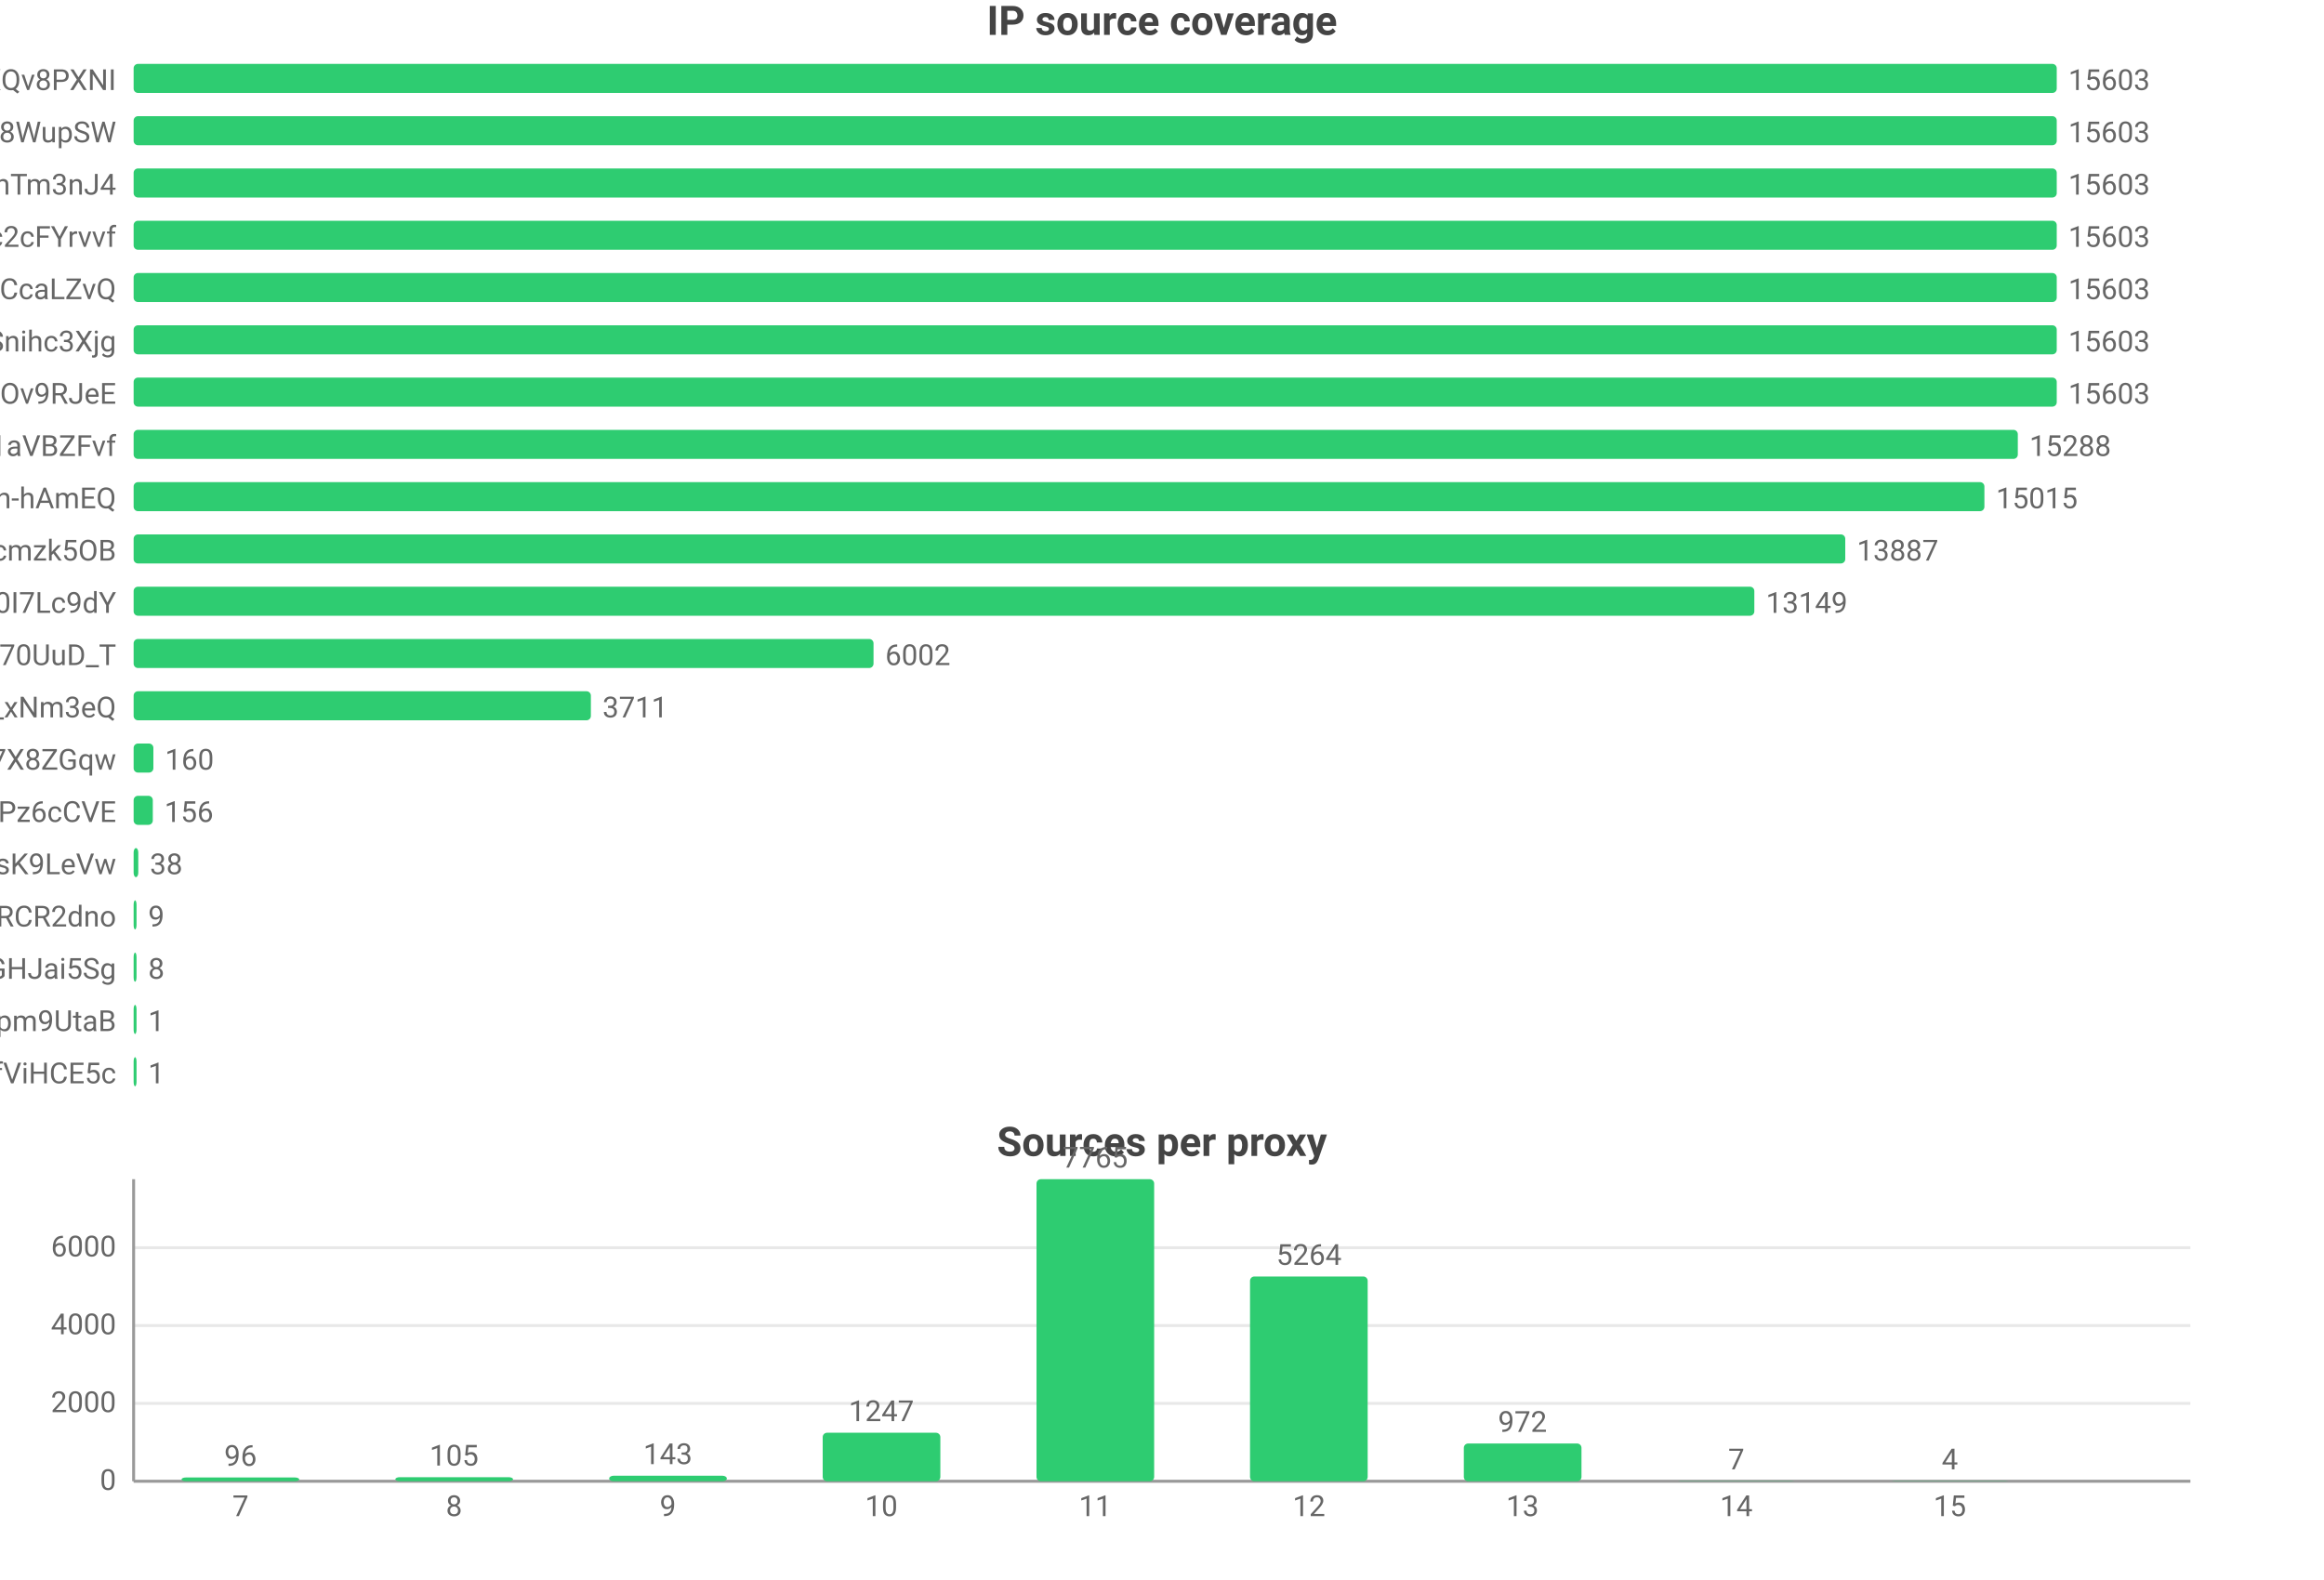
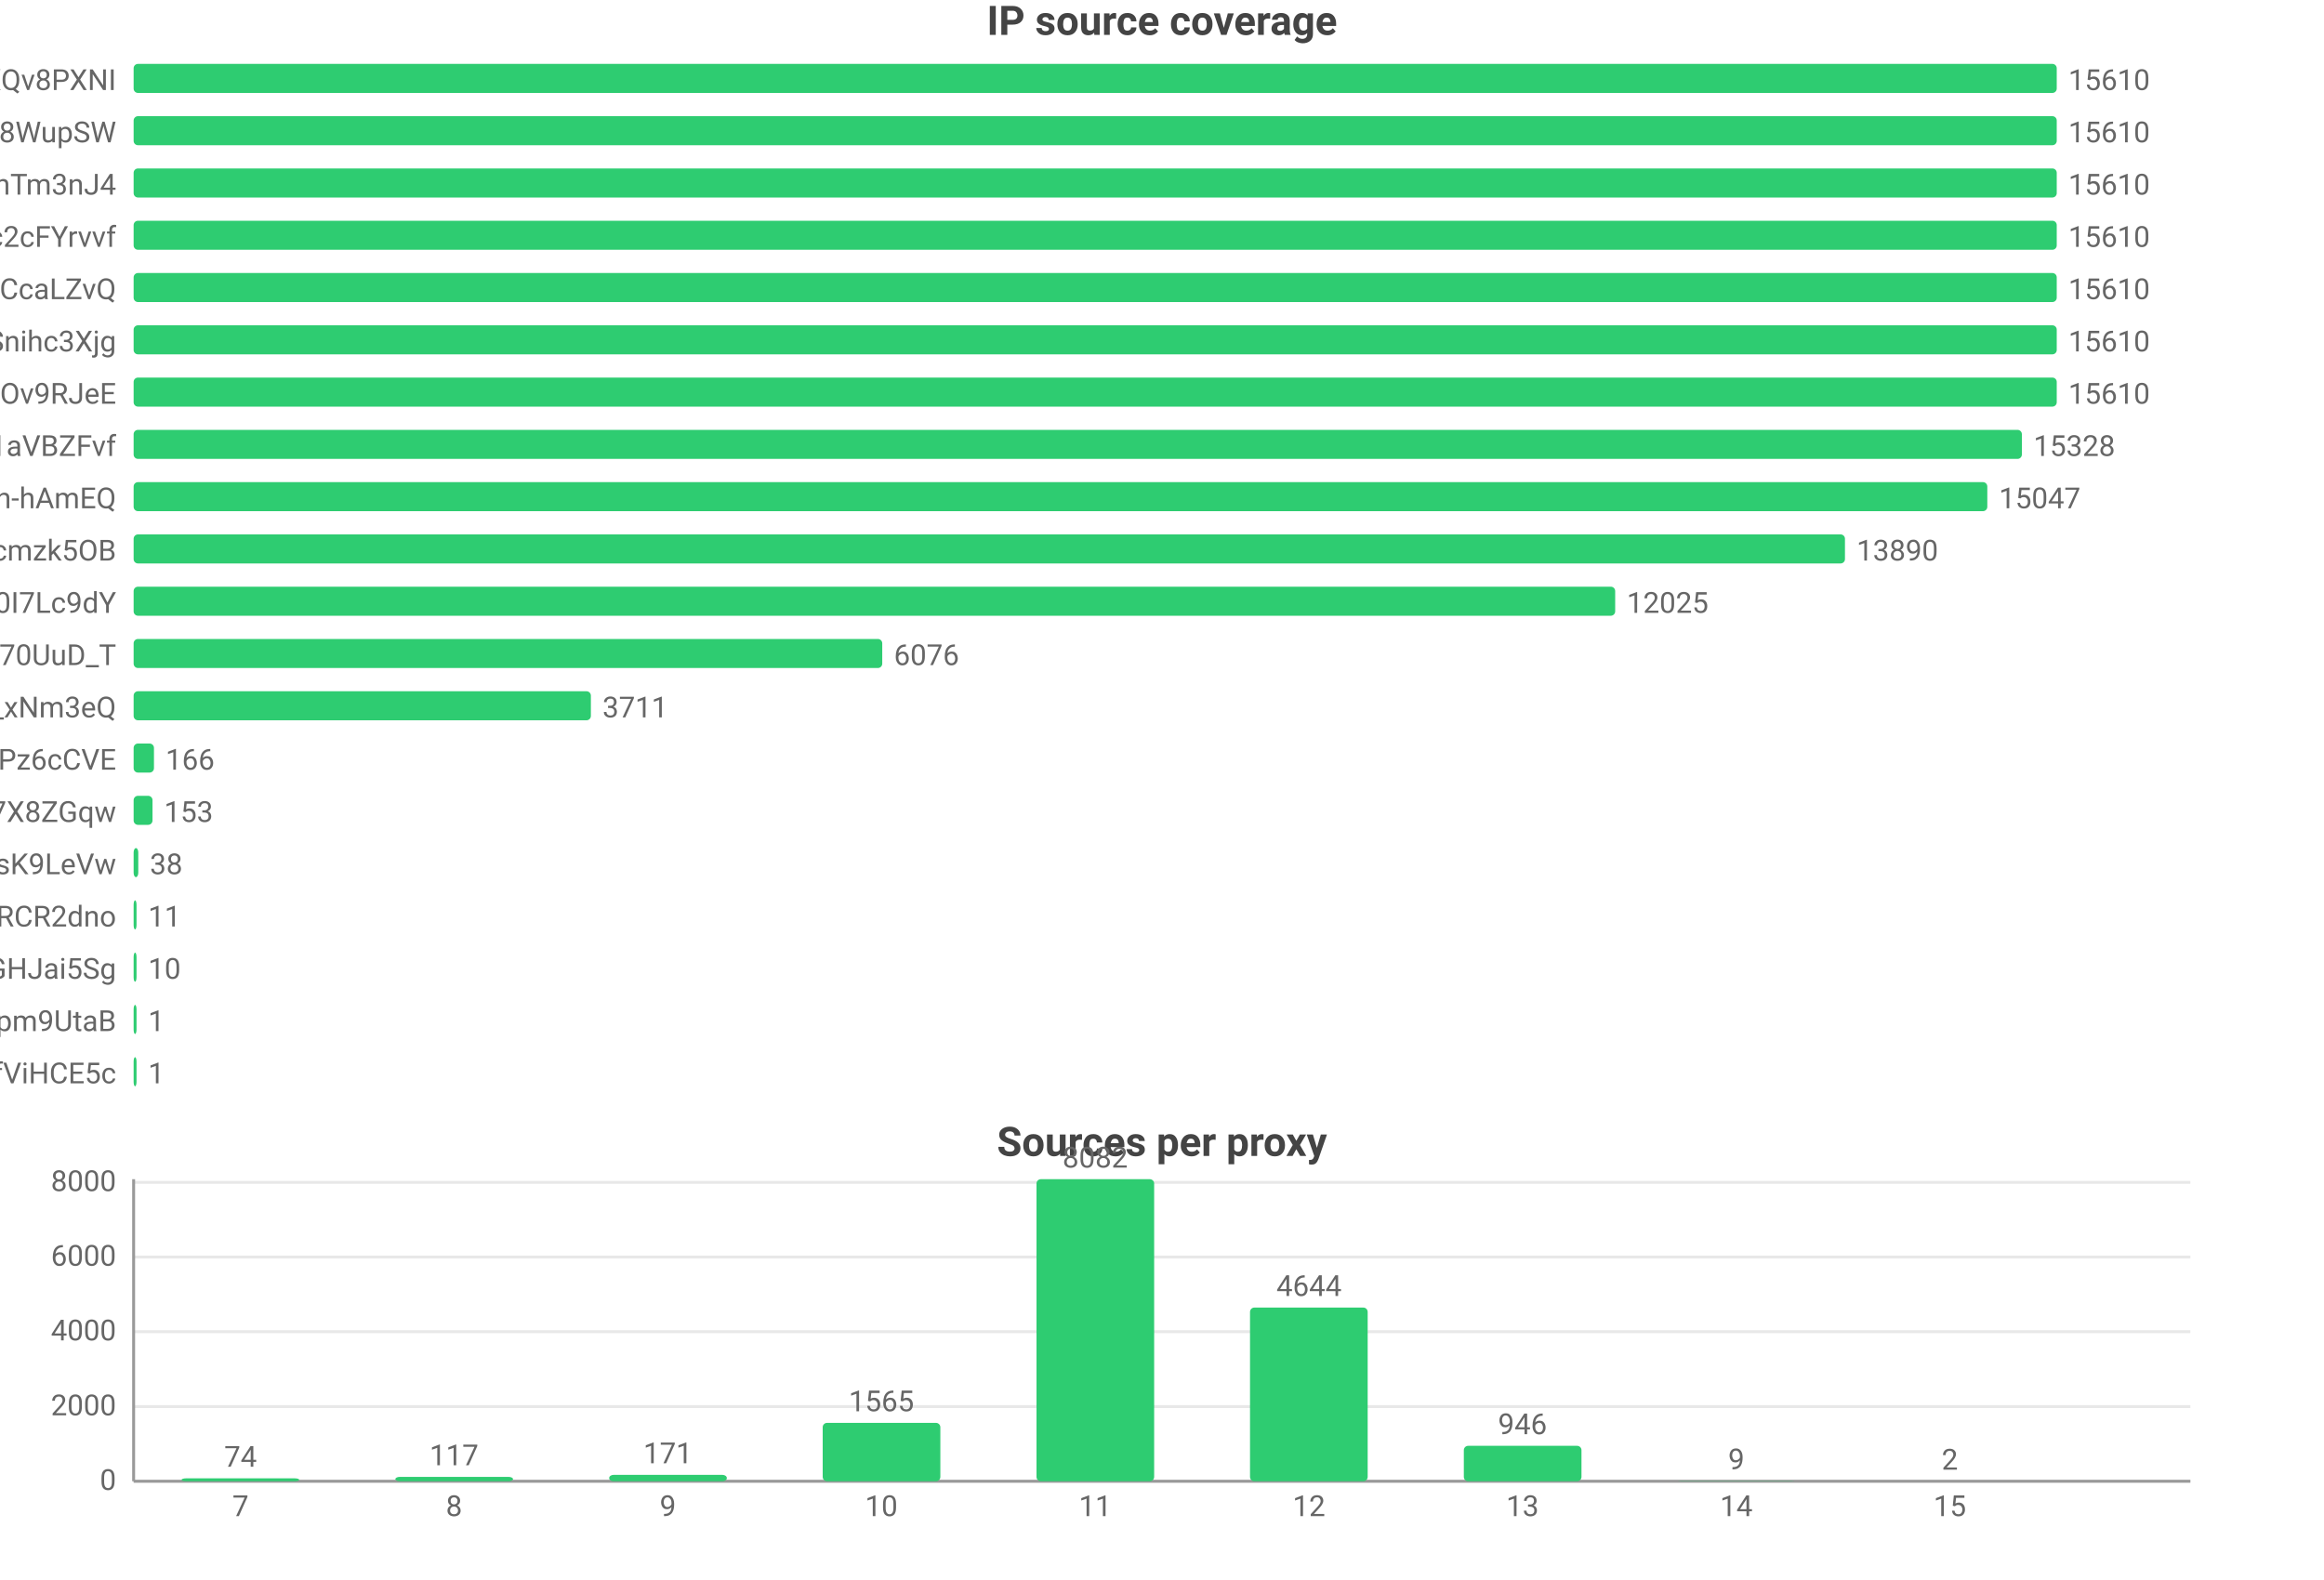
<svg xmlns="http://www.w3.org/2000/svg" width="800" height="544" viewBox="0 0 800 544">
  <rect width="800" height="544" fill="#ffffff" />
  <style>text{font-family:system-ui,-apple-system,'Segoe UI',Roboto,'PingFang SC','Microsoft YaHei','Noto Sans CJK SC',sans-serif}.g{stroke:#e8e8e8;stroke-width:1}.a{stroke:#999;stroke-width:1}.t{font-size:10px;fill:#666}.m{font-size:10px;text-anchor:middle;fill:#666}.e{font-size:10px;text-anchor:end;fill:#666}.l{font-size:11px;fill:#333}.tt{font-size:14px;font-weight:600;text-anchor:middle;fill:#444}.em{font-size:13px;text-anchor:middle;fill:#999}</style>
  <text class="tt" x="400.0" y="12">IP source coverage</text>
  <text class="e" x="40" y="31">rsrc_YmwQdEYueobUJ7o0R-mXQv8PXNI</text>
  <rect x="46" y="22" width="662" height="10" fill="#2ecc71" rx="1.5" />
-   <text class="t" x="712" y="31">15603</text>
+   <text class="t" x="712" y="31">15610</text>
  <text class="e" x="40" y="49">rsrc_Kf72a5Rnsi5l_-kq8f8WupSW</text>
  <rect x="46" y="40" width="662" height="10" fill="#2ecc71" rx="1.5" />
-   <text class="t" x="712" y="49">15603</text>
+   <text class="t" x="712" y="49">15610</text>
  <text class="e" x="40" y="67">rsrc_8J7Mvr-6DA7BBOtGFT3QhTm3nJ4</text>
  <rect x="46" y="58" width="662" height="10" fill="#2ecc71" rx="1.5" />
-   <text class="t" x="712" y="67">15603</text>
+   <text class="t" x="712" y="67">15610</text>
  <text class="e" x="40" y="85">rsrc_N0DphMQvqfO6-stc2cFYrvvf</text>
  <rect x="46" y="76" width="662" height="10" fill="#2ecc71" rx="1.5" />
-   <text class="t" x="712" y="85">15603</text>
+   <text class="t" x="712" y="85">15610</text>
  <text class="e" x="40" y="103">rsrc_y1f6AcnstjvbsPXVio2CcaLZvQ</text>
  <rect x="46" y="94" width="662" height="10" fill="#2ecc71" rx="1.5" />
-   <text class="t" x="712" y="103">15603</text>
+   <text class="t" x="712" y="103">15610</text>
  <text class="e" x="40" y="121">rsrc_udXhFfUWqS8V61wbeSoAvSnihc3Xjg</text>
  <rect x="46" y="112" width="662" height="10" fill="#2ecc71" rx="1.5" />
-   <text class="t" x="712" y="121">15603</text>
+   <text class="t" x="712" y="121">15610</text>
  <text class="e" x="40" y="139">rsrc_phRkyFPJDKAG-t3D4gC7qC7dOv9RJeE</text>
  <rect x="46" y="130" width="662" height="10" fill="#2ecc71" rx="1.5" />
-   <text class="t" x="712" y="139">15603</text>
+   <text class="t" x="712" y="139">15610</text>
  <text class="e" x="40" y="157">rsrc_3UBRP7wwxr0KCZcckKaO1aVBZFvf</text>
-   <rect x="46" y="148" width="648.6" height="10" fill="#2ecc71" rx="1.5" />
-   <text class="t" x="698.6" y="157">15288</text>
+   <rect x="46" y="148" width="650.0" height="10" fill="#2ecc71" rx="1.5" />
+   <text class="t" x="700.0" y="157">15328</text>
  <text class="e" x="40" y="175">rsrc_je3zDruIeQJtGRSh-hAmEQ</text>
-   <rect x="46" y="166" width="637.1" height="10" fill="#2ecc71" rx="1.5" />
-   <text class="t" x="687.1" y="175">15015</text>
+   <rect x="46" y="166" width="638.1" height="10" fill="#2ecc71" rx="1.5" />
+   <text class="t" x="688.1" y="175">15047</text>
  <text class="e" x="40" y="193">rsrc_K-0jAGBqjvCEp0Px6UbuWcmzk5OB</text>
-   <rect x="46" y="184" width="589.2" height="10" fill="#2ecc71" rx="1.5" />
-   <text class="t" x="639.2" y="193">13887</text>
+   <rect x="46" y="184" width="589.1" height="10" fill="#2ecc71" rx="1.5" />
+   <text class="t" x="639.1" y="193">13890</text>
  <text class="e" x="40" y="211">rsrc_zmdkNceYNtNIwTRnkeaDWUF0I7Lc9dY</text>
-   <rect x="46" y="202" width="557.9" height="10" fill="#2ecc71" rx="1.5" />
-   <text class="t" x="607.9" y="211">13149</text>
+   <rect x="46" y="202" width="510.0" height="10" fill="#2ecc71" rx="1.5" />
+   <text class="t" x="560.0" y="211">12025</text>
  <text class="e" x="40" y="229">rsrc_Fe2TH426siPio70UuD_T</text>
-   <rect x="46" y="220" width="254.7" height="10" fill="#2ecc71" rx="1.5" />
-   <text class="t" x="304.7" y="229">6002</text>
+   <rect x="46" y="220" width="257.7" height="10" fill="#2ecc71" rx="1.5" />
+   <text class="t" x="307.7" y="229">6076</text>
  <text class="e" x="40" y="247">rsrc_7HHr05kygIGY1_rUxDn2b0TfO3k_xNm3eQ</text>
  <rect x="46" y="238" width="157.4" height="10" fill="#2ecc71" rx="1.5" />
  <text class="t" x="207.4" y="247">3711</text>
-   <text class="e" x="40" y="265">rsrc_KOcHY0zSvSXOKReI9zIAibe_1GV7X8ZGqw</text>
-   <rect x="46" y="256" width="6.8" height="10" fill="#2ecc71" rx="1.5" />
-   <text class="t" x="56.8" y="265">160</text>
-   <text class="e" x="40" y="283">rsrc_px-TVSmoFaih-Nh3Pz6cCVE</text>
-   <rect x="46" y="274" width="6.6" height="10" fill="#2ecc71" rx="1.5" />
-   <text class="t" x="56.6" y="283">156</text>
+   <text class="e" x="40" y="265">rsrc_px-TVSmoFaih-Nh3Pz6cCVE</text>
+   <rect x="46" y="256" width="7.0" height="10" fill="#2ecc71" rx="1.5" />
+   <text class="t" x="57.0" y="265">166</text>
+   <text class="e" x="40" y="283">rsrc_KOcHY0zSvSXOKReI9zIAibe_1GV7X8ZGqw</text>
+   <rect x="46" y="274" width="6.5" height="10" fill="#2ecc71" rx="1.5" />
+   <text class="t" x="56.5" y="283">153</text>
  <text class="e" x="40" y="301">rsrc_y4RErEyr_I92cDIOQHlsK9LeVw</text>
  <rect x="46" y="292" width="1.6" height="10" fill="#2ecc71" rx="1.5" />
  <text class="t" x="51.6" y="301">38</text>
  <text class="e" x="40" y="319">rsrc_-iwMUWtGMfvvmOs0VPBWChAcwcxiRCR2dno</text>
  <rect x="46" y="310" width="1" height="10" fill="#2ecc71" rx="1.5" />
-   <text class="t" x="51" y="319">9</text>
+   <text class="t" x="51" y="319">11</text>
  <text class="e" x="40" y="337">rsrc_yQvJePm0B6jHzCYC4GdGHJai5Sg</text>
  <rect x="46" y="328" width="1" height="10" fill="#2ecc71" rx="1.5" />
-   <text class="t" x="51" y="337">8</text>
+   <text class="t" x="51" y="337">10</text>
  <text class="e" x="40" y="355">rsrc_uNLb6btBEuBr0DIjWEKQHpm9UtaB</text>
  <rect x="46" y="346" width="1" height="10" fill="#2ecc71" rx="1.5" />
  <text class="t" x="51" y="355">1</text>
  <text class="e" x="40" y="373">rsrc_r5Qm4HD74aEPzYWaXJ5xTDmfViHCE5c</text>
  <rect x="46" y="364" width="1" height="10" fill="#2ecc71" rx="1.5" />
  <text class="t" x="51" y="373">1</text>
  <text class="tt" x="400.0" y="398">Sources per proxy</text>
  <line class="g" x1="46" y1="510" x2="754" y2="510" />
  <text class="e" x="40" y="513">0</text>
-   <line class="g" x1="46" y1="483.2" x2="754" y2="483.2" />
-   <text class="e" x="40" y="486.2">2000</text>
-   <line class="g" x1="46" y1="456.4" x2="754" y2="456.4" />
-   <text class="e" x="40" y="459.4">4000</text>
-   <line class="g" x1="46" y1="429.6" x2="754" y2="429.6" />
-   <text class="e" x="40" y="432.6">6000</text>
+   <line class="g" x1="46" y1="484.3" x2="754" y2="484.3" />
+   <text class="e" x="40" y="487.3">2000</text>
+   <line class="g" x1="46" y1="458.5" x2="754" y2="458.5" />
+   <text class="e" x="40" y="461.5">4000</text>
+   <line class="g" x1="46" y1="432.8" x2="754" y2="432.8" />
+   <text class="e" x="40" y="435.8">6000</text>
+   <line class="g" x1="46" y1="407.1" x2="754" y2="407.1" />
+   <text class="e" x="40" y="410.1">8000</text>
  <line class="a" x1="46" y1="406" x2="46" y2="510" />
  <line class="a" x1="46" y1="510" x2="754" y2="510" />
-   <rect x="62.5" y="508.7" width="40.5" height="1.3" fill="#2ecc71" rx="1.5" />
-   <text class="m" x="82.8" y="504.7">96</text>
+   <rect x="62.5" y="509.0" width="40.5" height="1.0" fill="#2ecc71" rx="1.5" />
+   <text class="m" x="82.8" y="505.0">74</text>
  <text class="m" x="82.8" y="522">7</text>
-   <rect x="136.1" y="508.6" width="40.5" height="1.4" fill="#2ecc71" rx="1.5" />
-   <text class="m" x="156.3" y="504.6">105</text>
+   <rect x="136.1" y="508.5" width="40.5" height="1.5" fill="#2ecc71" rx="1.5" />
+   <text class="m" x="156.3" y="504.5">117</text>
  <text class="m" x="156.3" y="522">8</text>
-   <rect x="209.7" y="508.1" width="40.5" height="1.9" fill="#2ecc71" rx="1.5" />
-   <text class="m" x="229.9" y="504.1">143</text>
+   <rect x="209.7" y="507.8" width="40.5" height="2.2" fill="#2ecc71" rx="1.5" />
+   <text class="m" x="229.9" y="503.8">171</text>
  <text class="m" x="229.9" y="522">9</text>
-   <rect x="283.2" y="493.3" width="40.5" height="16.7" fill="#2ecc71" rx="1.5" />
-   <text class="m" x="303.4" y="489.3">1247</text>
+   <rect x="283.2" y="489.9" width="40.5" height="20.1" fill="#2ecc71" rx="1.5" />
+   <text class="m" x="303.4" y="485.9">1565</text>
  <text class="m" x="303.4" y="522">10</text>
  <rect x="356.8" y="406" width="40.5" height="104" fill="#2ecc71" rx="1.5" />
-   <text class="m" x="377" y="402">7765</text>
+   <text class="m" x="377" y="402">8082</text>
  <text class="m" x="377" y="522">11</text>
-   <rect x="430.3" y="439.5" width="40.5" height="70.5" fill="#2ecc71" rx="1.5" />
-   <text class="m" x="450.6" y="435.5">5264</text>
+   <rect x="430.3" y="450.2" width="40.5" height="59.8" fill="#2ecc71" rx="1.5" />
+   <text class="m" x="450.6" y="446.2">4644</text>
  <text class="m" x="450.6" y="522">12</text>
-   <rect x="503.9" y="497.0" width="40.5" height="13.0" fill="#2ecc71" rx="1.5" />
-   <text class="m" x="524.1" y="493.0">972</text>
+   <rect x="503.9" y="497.8" width="40.5" height="12.2" fill="#2ecc71" rx="1.5" />
+   <text class="m" x="524.1" y="493.8">946</text>
  <text class="m" x="524.1" y="522">13</text>
  <rect x="577.4" y="509.9" width="40.5" height="0.1" fill="#2ecc71" rx="1.5" />
-   <text class="m" x="597.7" y="505.9">7</text>
+   <text class="m" x="597.7" y="505.9">9</text>
  <text class="m" x="597.7" y="522">14</text>
-   <rect x="651.0" y="509.9" width="40.5" height="0.1" fill="#2ecc71" rx="1.5" />
-   <text class="m" x="671.2" y="505.9">4</text>
+   <rect x="651.0" y="510.0" width="40.5" height="0.0" fill="#2ecc71" rx="1.5" />
+   <text class="m" x="671.2" y="506.0">2</text>
  <text class="m" x="671.2" y="522">15</text>
</svg>
